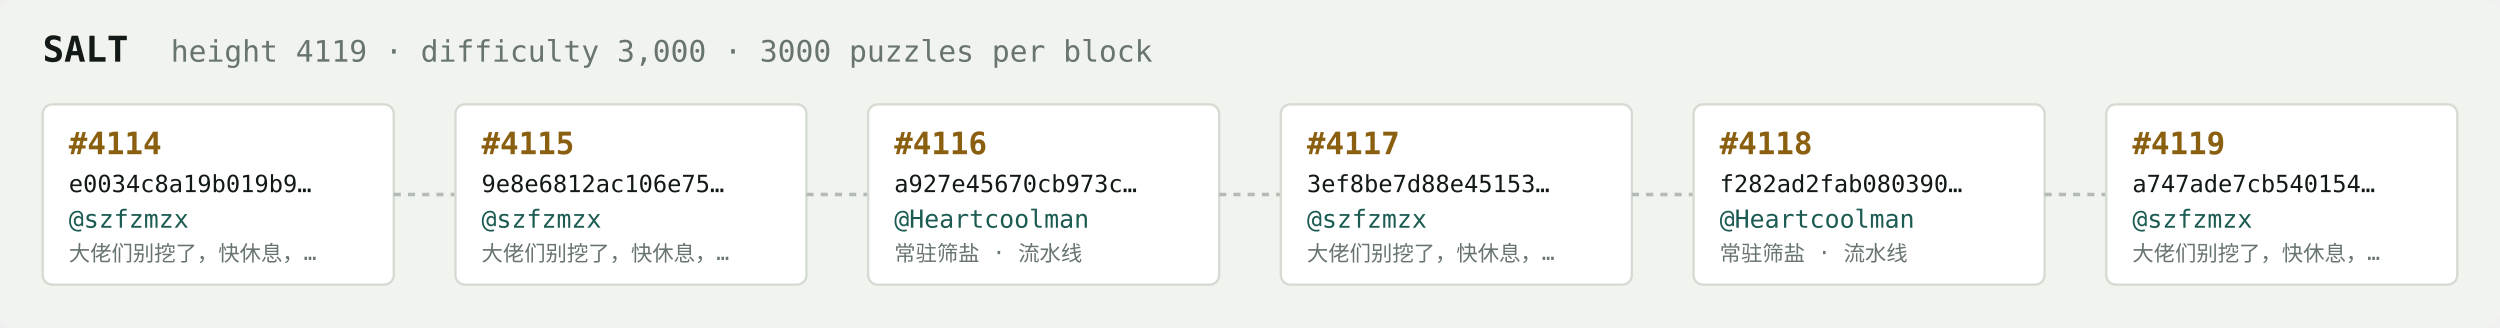
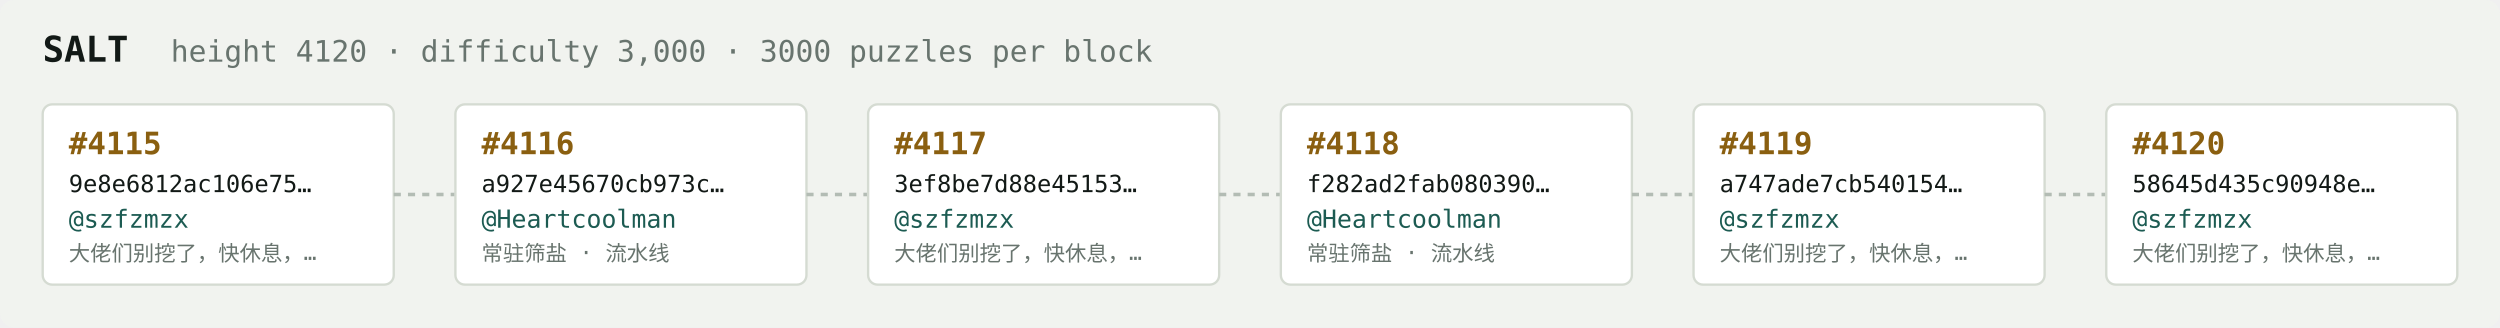
<svg xmlns="http://www.w3.org/2000/svg" width="1054" height="138" viewBox="0 0 1054 138" font-family="ui-monospace,SFMono-Regular,Menlo,monospace">
  <rect fill="#f1f3ef" width="1054" height="138" rx="6" />
  <text x="18" y="26" fill="#121916" font-size="15" font-weight="700">SALT</text>
-   <text x="72" y="26" fill="#68746e" font-size="12.5">height 4119 · difficulty 3,000 · 3000 puzzles per block</text>
+   <text x="72" y="26" fill="#68746e" font-size="12.5">height 4120 · difficulty 3,000 · 3000 puzzles per block</text>
  <rect x="18" y="44" width="148" height="76" rx="4" fill="#ffffff" stroke="#d5dbd2" stroke-width="1" />
-   <text x="29" y="65" fill="#8a5f10" font-size="13" font-weight="700">#4114</text>
-   <text x="29" y="81" fill="#121916" font-size="10">e0034c8a19b019b9…</text>
+   <text x="29" y="65" fill="#8a5f10" font-size="13" font-weight="700">#4115</text>
+   <text x="29" y="81" fill="#121916" font-size="10">9e8e6812ac106e75…</text>
  <text x="29" y="96" fill="#1c5b52" font-size="10.5">@szfzmzx</text>
  <text x="29" y="110" fill="#68746e" font-size="9">大佬们别挖了，快休息，…</text>
  <line x1="166" y1="82.0" x2="192" y2="82.0" stroke="#b3bcb4" stroke-width="1.5" stroke-dasharray="3 3" />
  <rect x="192" y="44" width="148" height="76" rx="4" fill="#ffffff" stroke="#d5dbd2" stroke-width="1" />
-   <text x="203" y="65" fill="#8a5f10" font-size="13" font-weight="700">#4115</text>
-   <text x="203" y="81" fill="#121916" font-size="10">9e8e6812ac106e75…</text>
-   <text x="203" y="96" fill="#1c5b52" font-size="10.5">@szfzmzx</text>
-   <text x="203" y="110" fill="#68746e" font-size="9">大佬们别挖了，快休息，…</text>
+   <text x="203" y="65" fill="#8a5f10" font-size="13" font-weight="700">#4116</text>
+   <text x="203" y="81" fill="#121916" font-size="10">a927e45670cb973c…</text>
+   <text x="203" y="96" fill="#1c5b52" font-size="10.5">@Heartcoolman</text>
+   <text x="203" y="110" fill="#68746e" font-size="9">常驻筛盐 · 流水线</text>
  <line x1="340" y1="82.0" x2="366" y2="82.0" stroke="#b3bcb4" stroke-width="1.5" stroke-dasharray="3 3" />
  <rect x="366" y="44" width="148" height="76" rx="4" fill="#ffffff" stroke="#d5dbd2" stroke-width="1" />
-   <text x="377" y="65" fill="#8a5f10" font-size="13" font-weight="700">#4116</text>
-   <text x="377" y="81" fill="#121916" font-size="10">a927e45670cb973c…</text>
-   <text x="377" y="96" fill="#1c5b52" font-size="10.5">@Heartcoolman</text>
-   <text x="377" y="110" fill="#68746e" font-size="9">常驻筛盐 · 流水线</text>
+   <text x="377" y="65" fill="#8a5f10" font-size="13" font-weight="700">#4117</text>
+   <text x="377" y="81" fill="#121916" font-size="10">3ef8be7d88e45153…</text>
+   <text x="377" y="96" fill="#1c5b52" font-size="10.5">@szfzmzx</text>
+   <text x="377" y="110" fill="#68746e" font-size="9">大佬们别挖了，快休息，…</text>
  <line x1="514" y1="82.0" x2="540" y2="82.0" stroke="#b3bcb4" stroke-width="1.5" stroke-dasharray="3 3" />
  <rect x="540" y="44" width="148" height="76" rx="4" fill="#ffffff" stroke="#d5dbd2" stroke-width="1" />
-   <text x="551" y="65" fill="#8a5f10" font-size="13" font-weight="700">#4117</text>
-   <text x="551" y="81" fill="#121916" font-size="10">3ef8be7d88e45153…</text>
-   <text x="551" y="96" fill="#1c5b52" font-size="10.5">@szfzmzx</text>
-   <text x="551" y="110" fill="#68746e" font-size="9">大佬们别挖了，快休息，…</text>
+   <text x="551" y="65" fill="#8a5f10" font-size="13" font-weight="700">#4118</text>
+   <text x="551" y="81" fill="#121916" font-size="10">f282ad2fab080390…</text>
+   <text x="551" y="96" fill="#1c5b52" font-size="10.5">@Heartcoolman</text>
+   <text x="551" y="110" fill="#68746e" font-size="9">常驻筛盐 · 流水线</text>
  <line x1="688" y1="82.0" x2="714" y2="82.0" stroke="#b3bcb4" stroke-width="1.5" stroke-dasharray="3 3" />
  <rect x="714" y="44" width="148" height="76" rx="4" fill="#ffffff" stroke="#d5dbd2" stroke-width="1" />
-   <text x="725" y="65" fill="#8a5f10" font-size="13" font-weight="700">#4118</text>
-   <text x="725" y="81" fill="#121916" font-size="10">f282ad2fab080390…</text>
-   <text x="725" y="96" fill="#1c5b52" font-size="10.5">@Heartcoolman</text>
-   <text x="725" y="110" fill="#68746e" font-size="9">常驻筛盐 · 流水线</text>
+   <text x="725" y="65" fill="#8a5f10" font-size="13" font-weight="700">#4119</text>
+   <text x="725" y="81" fill="#121916" font-size="10">a747ade7cb540154…</text>
+   <text x="725" y="96" fill="#1c5b52" font-size="10.5">@szfzmzx</text>
+   <text x="725" y="110" fill="#68746e" font-size="9">大佬们别挖了，快休息，…</text>
  <line x1="862" y1="82.0" x2="888" y2="82.0" stroke="#b3bcb4" stroke-width="1.5" stroke-dasharray="3 3" />
  <rect x="888" y="44" width="148" height="76" rx="4" fill="#ffffff" stroke="#d5dbd2" stroke-width="1" />
-   <text x="899" y="65" fill="#8a5f10" font-size="13" font-weight="700">#4119</text>
-   <text x="899" y="81" fill="#121916" font-size="10">a747ade7cb540154…</text>
+   <text x="899" y="65" fill="#8a5f10" font-size="13" font-weight="700">#4120</text>
+   <text x="899" y="81" fill="#121916" font-size="10">58645d435c90948e…</text>
  <text x="899" y="96" fill="#1c5b52" font-size="10.5">@szfzmzx</text>
  <text x="899" y="110" fill="#68746e" font-size="9">大佬们别挖了，快休息，…</text>
</svg>
